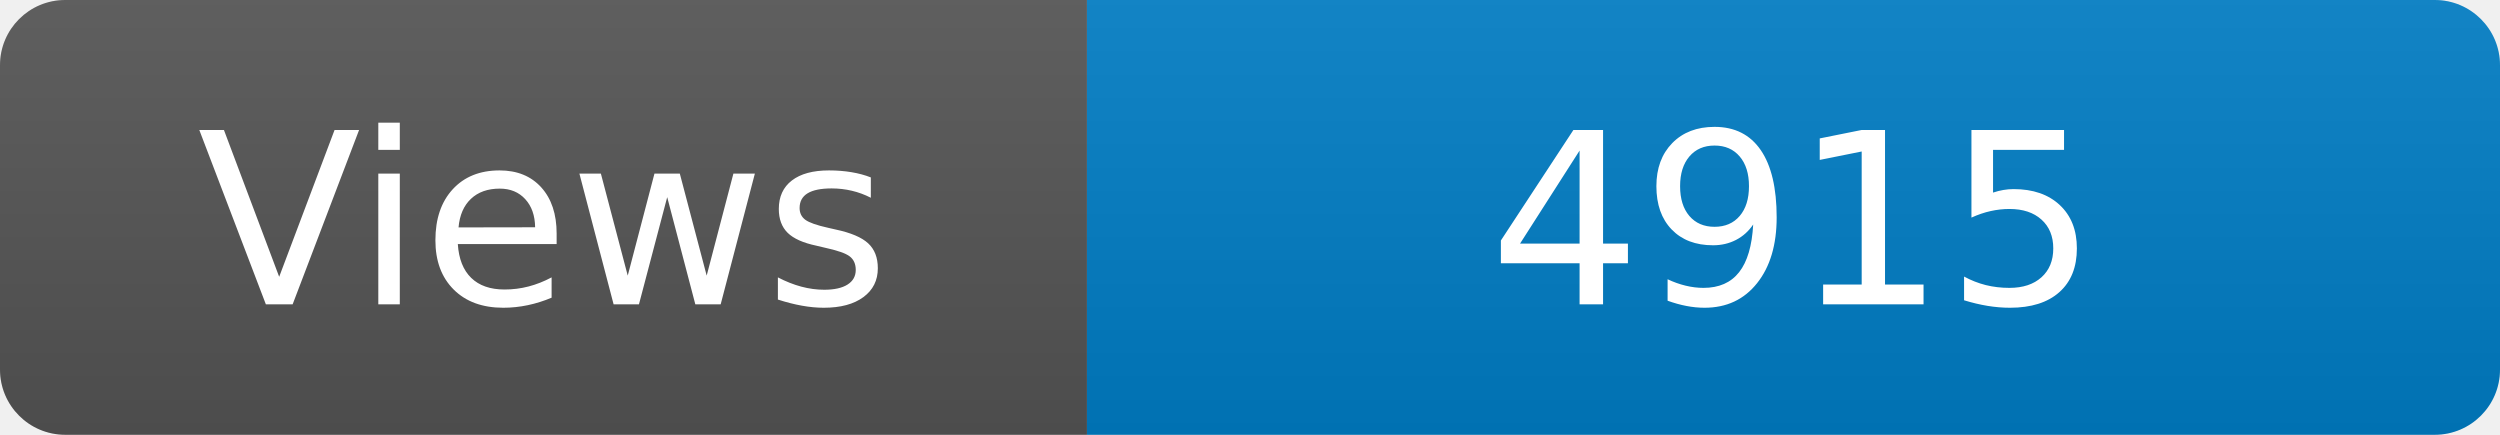
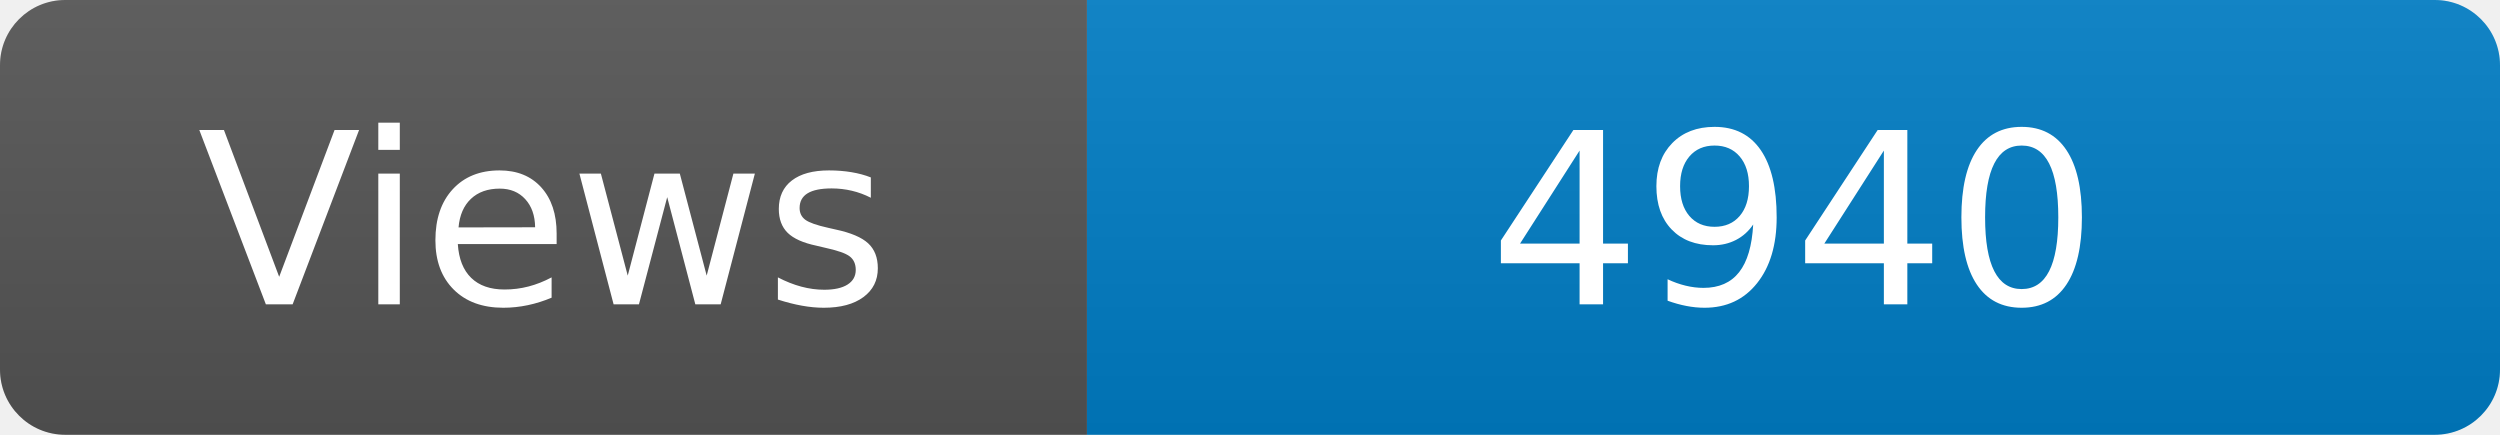
<svg xmlns="http://www.w3.org/2000/svg" width="115" height="20" role="img" aria-label="Maintained?: yes">
  <linearGradient id="s" x2="0" y2="100%">
    <stop offset="0" stop-color="#bbb" stop-opacity=".1" />
    <stop offset="1" stop-opacity=".1" />
  </linearGradient>
  <clipPath id="r">
    <rect width="115" height="20" rx="3" fill="#fff" />
  </clipPath>
  <g clip-path="url(#r)">
    <rect width="50" height="20" fill="#555" />
    <rect x="50" width="160" height="20" fill="#007ec6" />
    <rect width="115" height="20" fill="url(#s)" />
  </g>
  <g fill="#fff" text-anchor="middle" font-family="Verdana,Geneva,DejaVu Sans,sans-serif" font-size="110">
    <text x="250" y="140" transform="scale(.1)" fill="#fff">Views</text>
-     <text x="825" y="140" transform="scale(.1)" fill="#fff">4915</text>
+     <text x="825" y="140" transform="scale(.1)" fill="#fff">4940</text>
  </g>
</svg>
